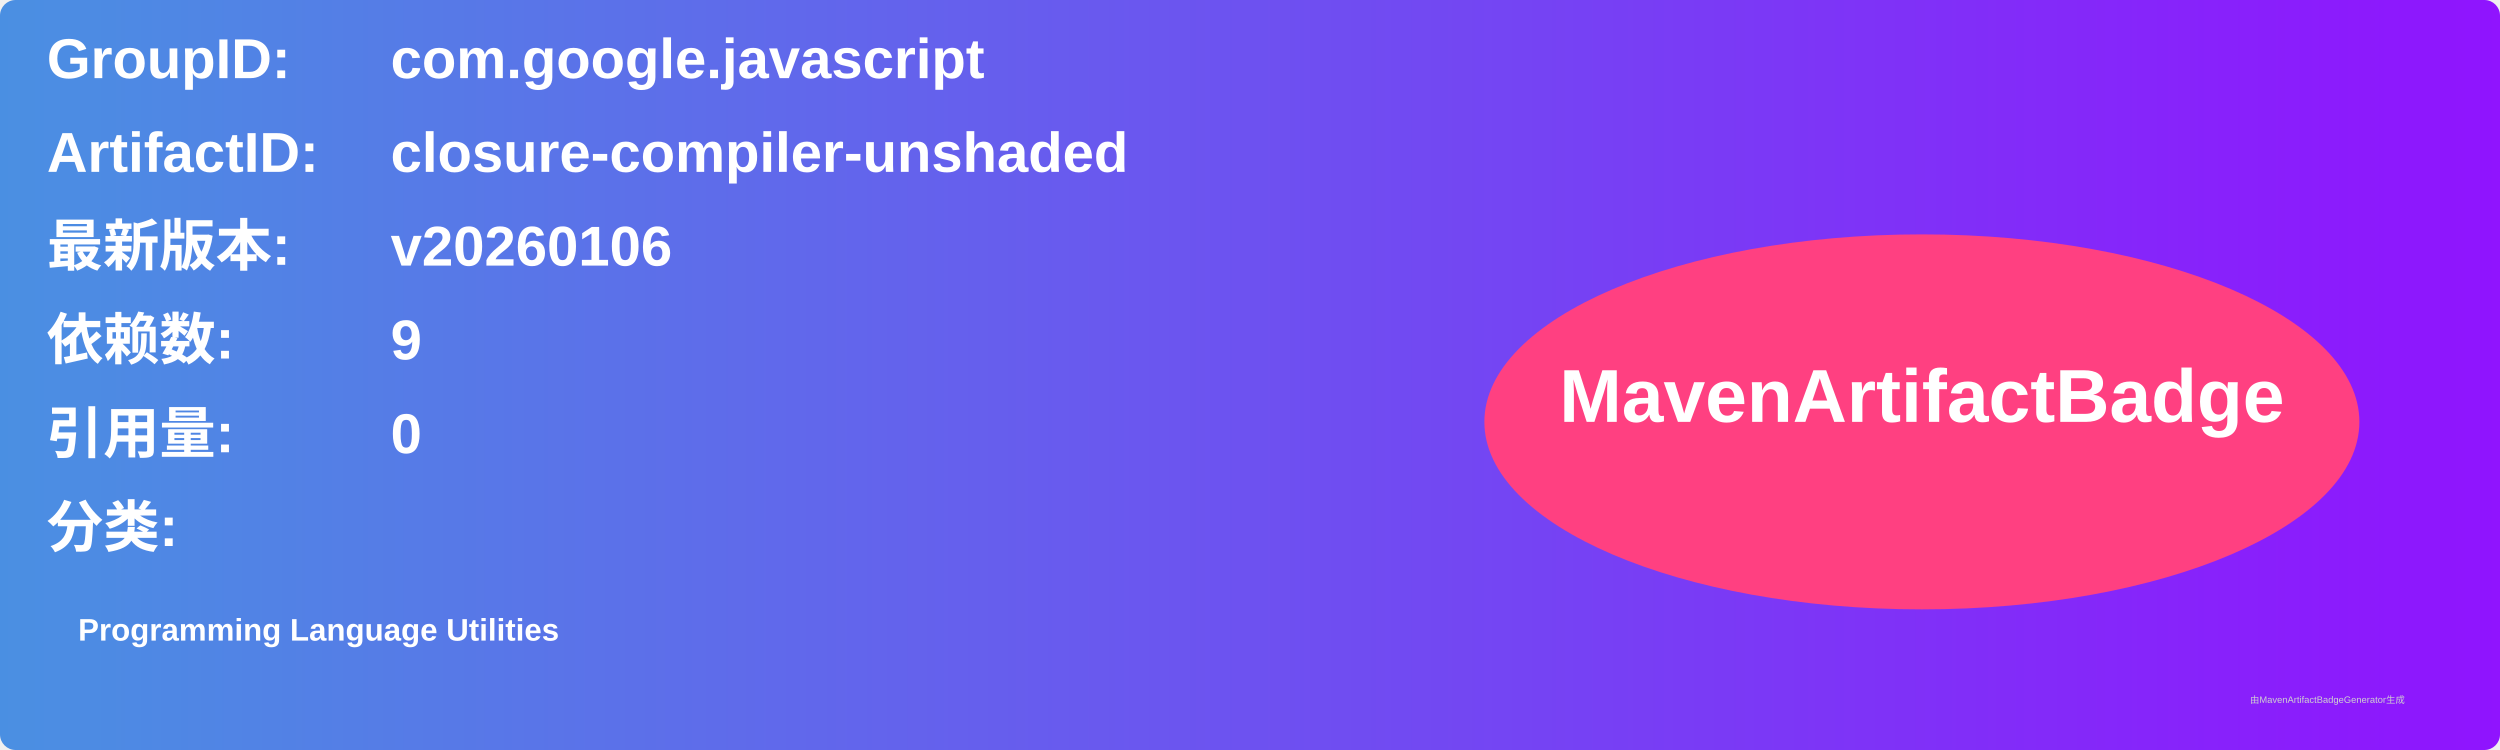
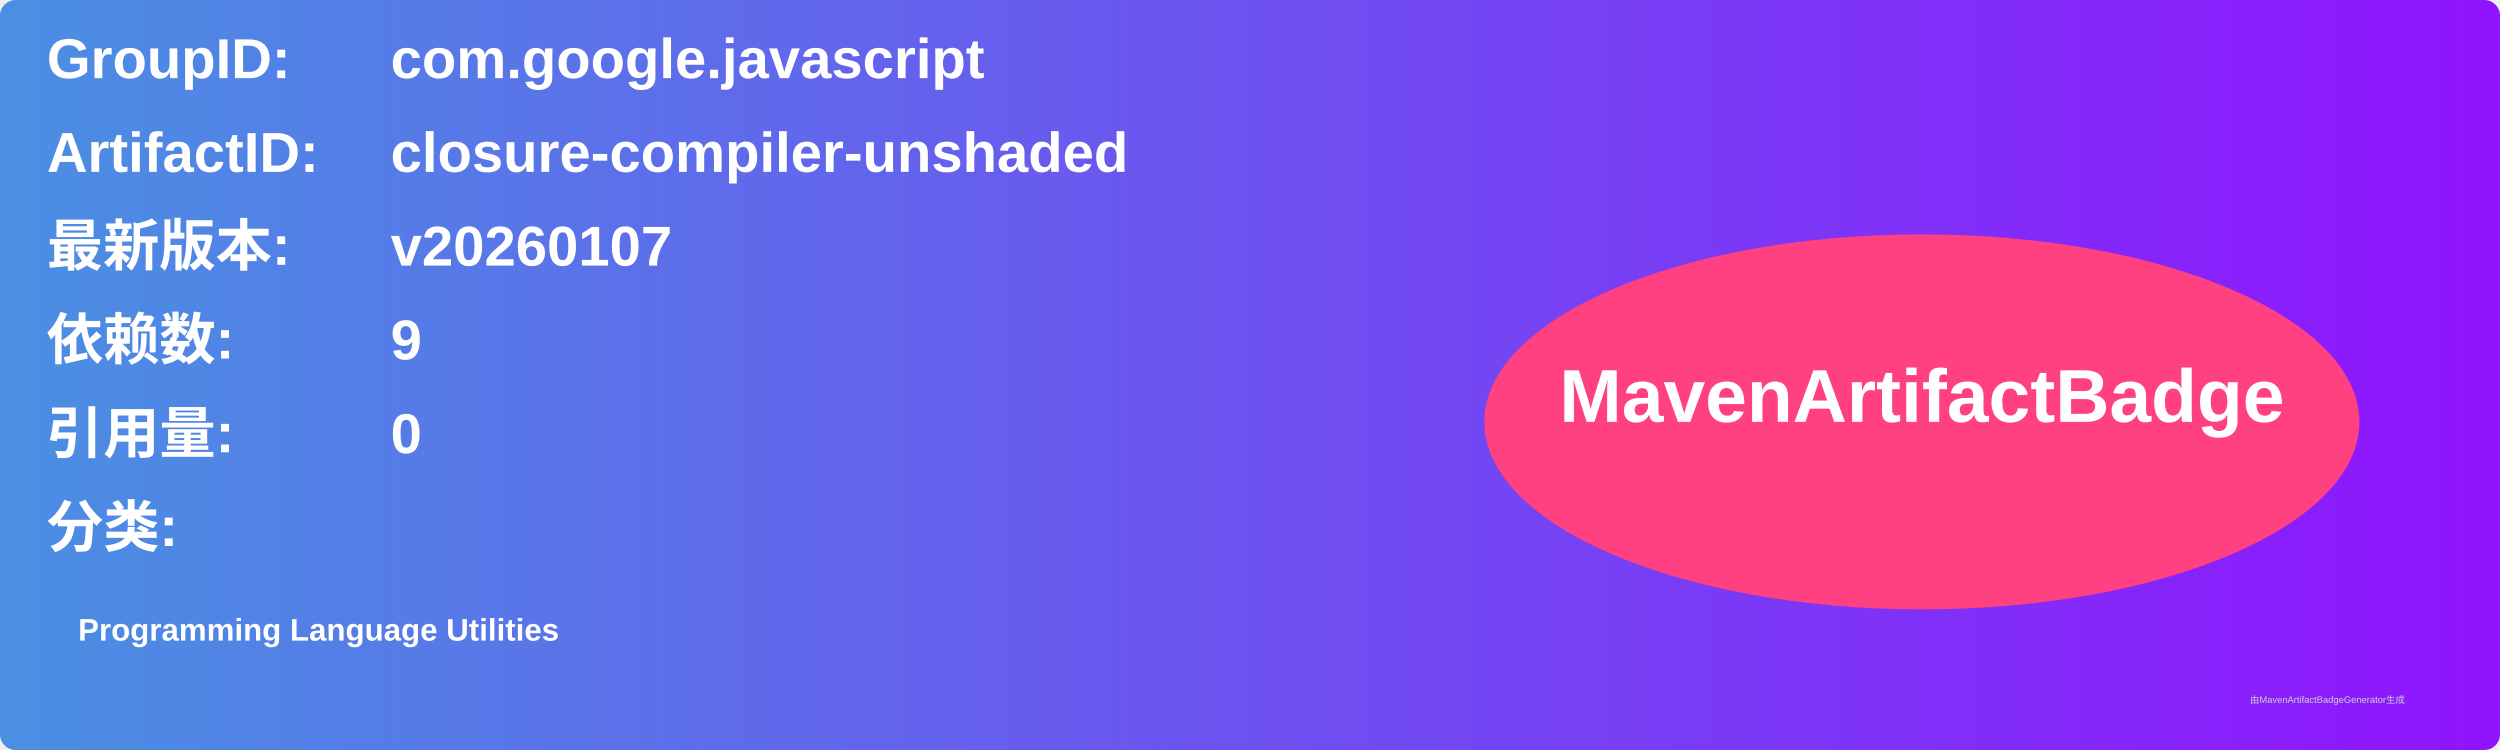
<svg xmlns="http://www.w3.org/2000/svg" width="800" height="240" viewBox="0 0 800 240">
  <linearGradient id="grad" x1="0%" y1="0%" x2="100%" y2="0%">
    <stop offset="0%" stop-color="#4a90e2" />
    <stop offset="100%" stop-color="#9013fe" />
  </linearGradient>
  <rect width="100%" height="100%" rx="5" ry="5" fill="url(#grad)" />
  <g transform="translate(15, 15)">
    <text x="0" y="10" font-family="Arial" font-size="18" fill="white" font-weight="bold" width="260">GroupID:</text>
    <text x="110" y="10" font-family="Arial" font-size="18" fill="white" font-weight="bold" width="460">com.google.javascript</text>
    <text x="0" y="40" font-family="Arial" font-size="18" fill="white" font-weight="bold" width="260">ArtifactID:</text>
    <text x="110" y="40" font-family="Arial" font-size="18" fill="white" font-weight="bold" width="460">closure-compiler-unshaded</text>
    <text x="0" y="70" font-family="Arial" font-size="18" fill="white" font-weight="bold">最新版本:</text>
    <text x="110" y="70" font-family="Arial" font-size="18" fill="white" font-weight="bold">
-       <tspan font-weight="bold">v20260106</tspan>
+       <tspan font-weight="bold">v20260107</tspan>
    </text>
    <text x="0" y="100" font-family="Arial" font-size="18" fill="white" font-weight="bold">依赖数: </text>
    <text x="110" y="100" font-family="Arial" font-size="18" fill="white">
      <tspan font-weight="bold">9</tspan>
    </text>
    <text x="0" y="130" font-family="Arial" font-size="18" fill="white" font-weight="bold">引用量: </text>
    <text x="110" y="130" font-family="Arial" font-size="18" fill="white">
      <tspan font-weight="bold">0</tspan>
    </text>
    <text x="0" y="160" font-family="Arial" font-size="18" fill="white" font-weight="bold">分类:</text>
    <text x="10" y="190" font-family="Arial" font-size="10" fill="white">
      <tspan font-weight="bold">Programming Language Utilities</tspan>
    </text>
    <ellipse cx="600" cy="120" rx="140" ry="60" fill="#ff4081" />
    <text x="600" y="120" text-anchor="middle" font-family="Arial" font-size="24" fill="white" font-weight="bold">MavenArtifactBadge</text>
  </g>
  <text x="720" y="225" font-family="Arial" font-size="3" fill="#d0d0d0">由MavenArtifactBadgeGenerator生成</text>
</svg>
